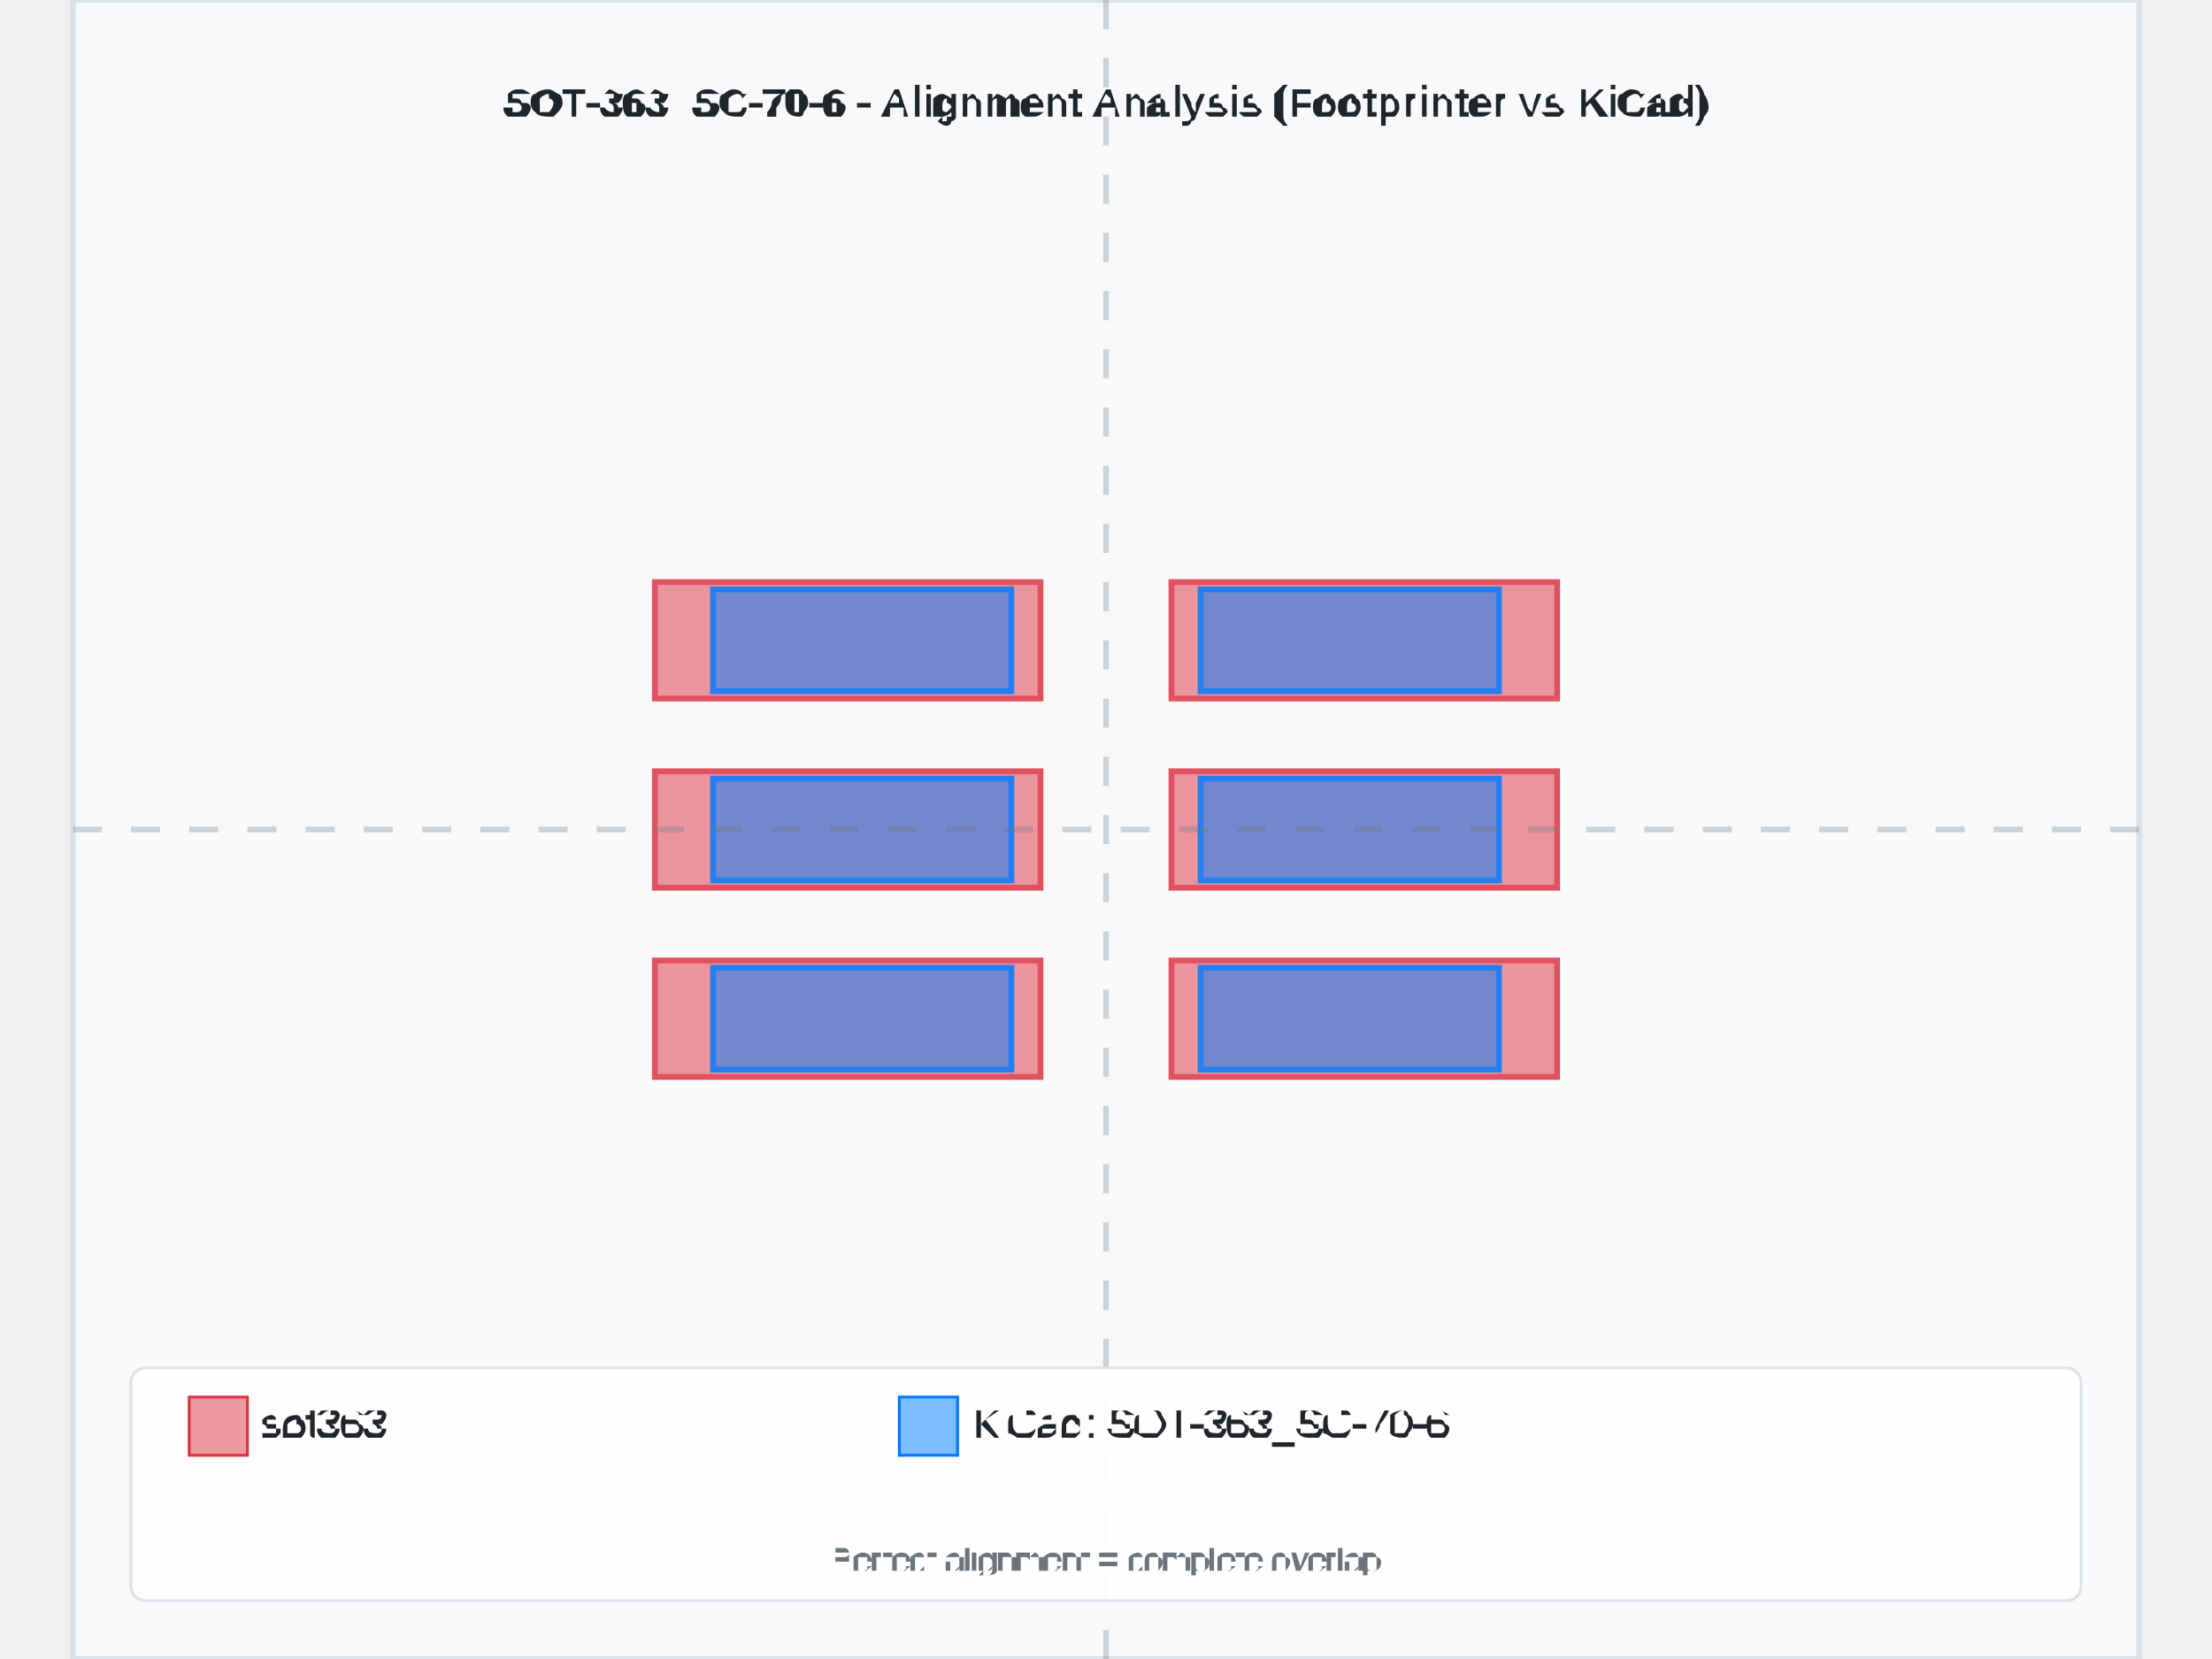
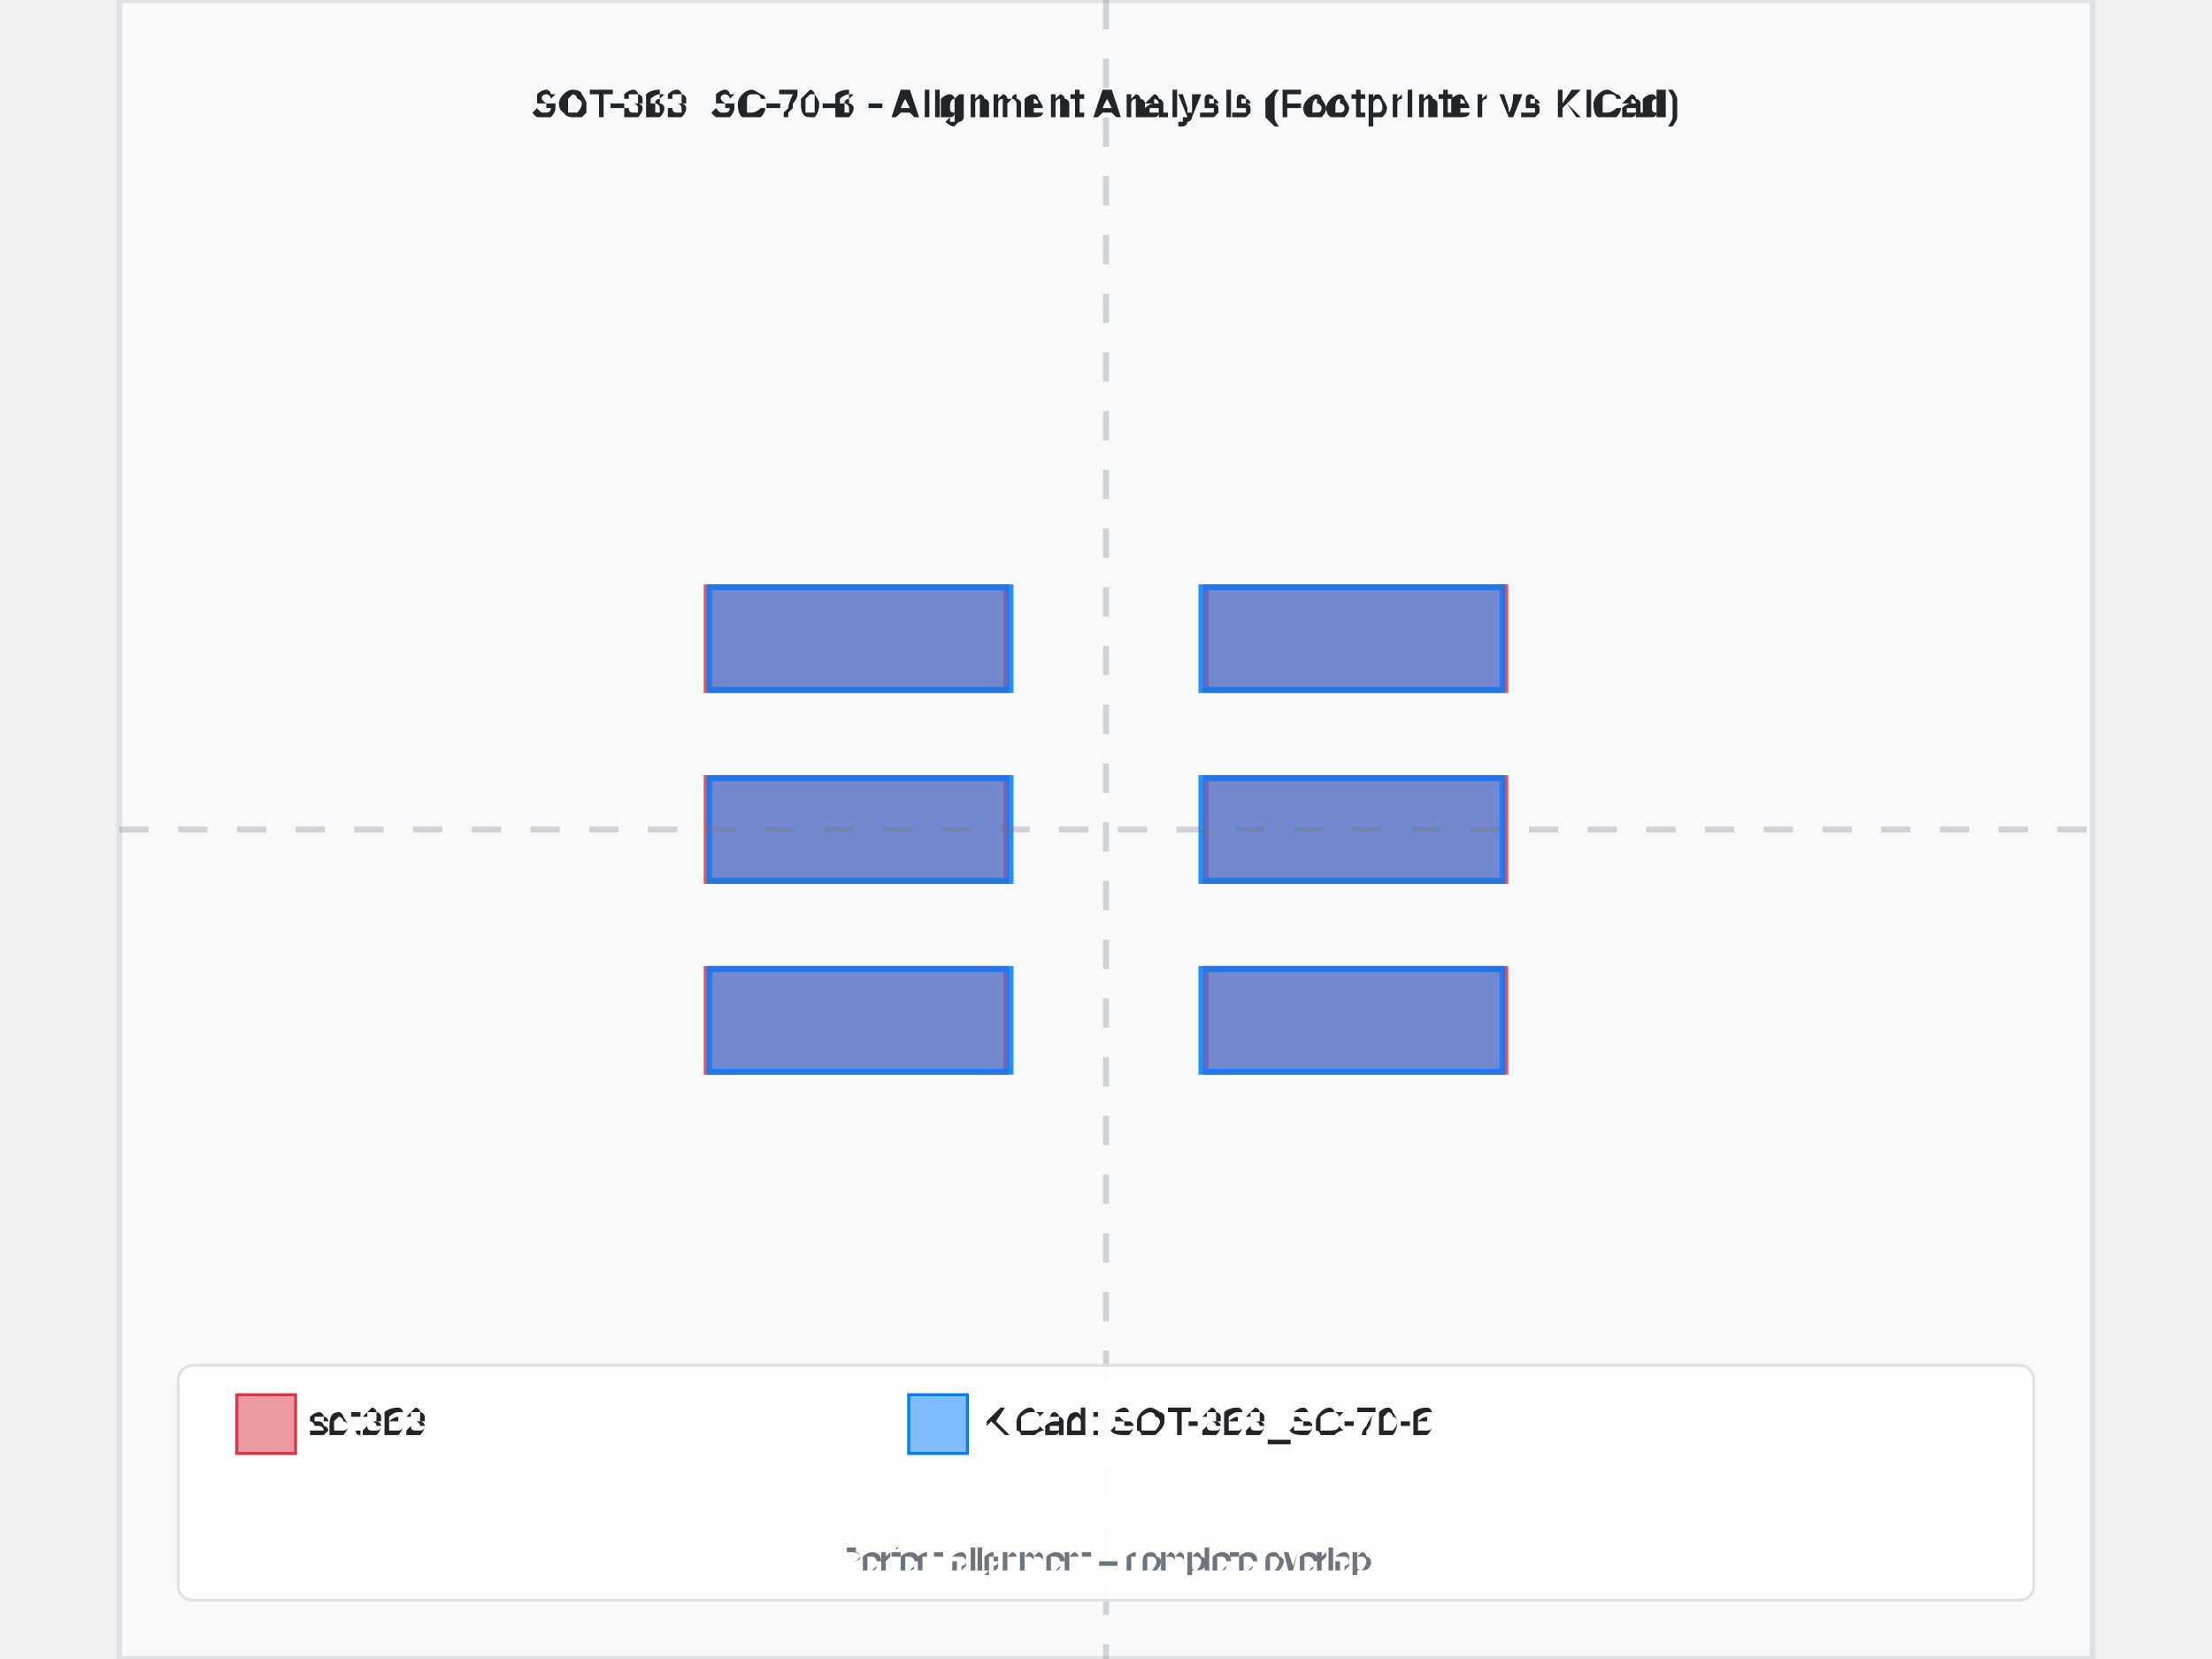
- <svg xmlns="http://www.w3.org/2000/svg" width="800" height="600" viewBox="-3.55 -2.85 7.1 5.7">
-   <rect x="-3.55" y="-2.85" width="7.1" height="5.7" fill="#f8f9fa" stroke="#dee2e6" stroke-width="0.02" />
-   <text x="0" y="-2.45" text-anchor="middle" font-family="Arial, sans-serif" font-size="0.142" font-weight="bold" fill="#212529">SOT-363_SC-70-6 - Alignment Analysis (Footprinter vs KiCad)</text>
+ <svg xmlns="http://www.w3.org/2000/svg" width="800" height="600" viewBox="-3.36 -2.825 6.72 5.65">
+   <rect x="-3.36" y="-2.825" width="6.72" height="5.65" fill="#f8f9fa" stroke="#dee2e6" stroke-width="0.02" />
+   <text x="0" y="-2.425" text-anchor="middle" font-family="Arial, sans-serif" font-size="0.134" font-weight="bold" fill="#212529">SOT-363_SC-70-6 - Alignment Analysis (Footprinter vs KiCad)</text>
  <g id="footprint-a" opacity="0.85">
-     <path d="M-1.55,0.45 L-0.225,0.45 L-0.225,0.85 L-1.55,0.85 L-1.55,0.45 z" fill="#dc3545" stroke="#dc3545" stroke-width="0.02" fill-opacity="0.6" fill-rule="evenodd" />
-     <path d="M-1.55,-0.2 L-0.225,-0.2 L-0.225,0.2 L-1.55,0.2 L-1.55,-0.2 z" fill="#dc3545" stroke="#dc3545" stroke-width="0.02" fill-opacity="0.6" fill-rule="evenodd" />
-     <path d="M-1.55,-0.85 L-0.225,-0.85 L-0.225,-0.45 L-1.55,-0.45 L-1.55,-0.85 z" fill="#dc3545" stroke="#dc3545" stroke-width="0.02" fill-opacity="0.6" fill-rule="evenodd" />
-     <path d="M0.225,-0.85 L1.55,-0.85 L1.55,-0.45 L0.225,-0.45 L0.225,-0.85 z" fill="#dc3545" stroke="#dc3545" stroke-width="0.02" fill-opacity="0.6" fill-rule="evenodd" />
-     <path d="M0.225,-0.2 L1.55,-0.2 L1.55,0.2 L0.225,0.2 L0.225,-0.2 z" fill="#dc3545" stroke="#dc3545" stroke-width="0.02" fill-opacity="0.6" fill-rule="evenodd" />
-     <path d="M0.225,0.45 L1.55,0.45 L1.55,0.85 L0.225,0.85 L0.225,0.45 z" fill="#dc3545" stroke="#dc3545" stroke-width="0.02" fill-opacity="0.6" fill-rule="evenodd" />
+     <path d="M-1.36,0.475 L-0.34,0.475 L-0.34,0.825 L-1.36,0.825 L-1.36,0.475 z" fill="#dc3545" stroke="#dc3545" stroke-width="0.02" fill-opacity="0.6" fill-rule="evenodd" />
+     <path d="M-1.36,-0.175 L-0.34,-0.175 L-0.34,0.175 L-1.36,0.175 L-1.36,-0.175 z" fill="#dc3545" stroke="#dc3545" stroke-width="0.02" fill-opacity="0.6" fill-rule="evenodd" />
+     <path d="M-1.36,-0.825 L-0.34,-0.825 L-0.34,-0.475 L-1.36,-0.475 L-1.36,-0.825 z" fill="#dc3545" stroke="#dc3545" stroke-width="0.02" fill-opacity="0.6" fill-rule="evenodd" />
+     <path d="M0.34,-0.825 L1.36,-0.825 L1.36,-0.475 L0.34,-0.475 L0.34,-0.825 z" fill="#dc3545" stroke="#dc3545" stroke-width="0.02" fill-opacity="0.6" fill-rule="evenodd" />
+     <path d="M0.34,-0.175 L1.36,-0.175 L1.36,0.175 L0.34,0.175 L0.34,-0.175 z" fill="#dc3545" stroke="#dc3545" stroke-width="0.02" fill-opacity="0.6" fill-rule="evenodd" />
+     <path d="M0.34,0.475 L1.36,0.475 L1.36,0.825 L0.34,0.825 L0.34,0.475 z" fill="#dc3545" stroke="#dc3545" stroke-width="0.02" fill-opacity="0.6" fill-rule="evenodd" />
  </g>
  <g id="footprint-b" opacity="0.85">
    <path d="M-1.35,0.475 L-0.325,0.475 L-0.325,0.825 L-1.35,0.825 L-1.35,0.475 z" fill="#007bff" stroke="#007bff" stroke-width="0.02" fill-opacity="0.6" fill-rule="evenodd" />
    <path d="M-1.35,-0.175 L-0.325,-0.175 L-0.325,0.175 L-1.35,0.175 L-1.35,-0.175 z" fill="#007bff" stroke="#007bff" stroke-width="0.02" fill-opacity="0.6" fill-rule="evenodd" />
    <path d="M-1.35,-0.825 L-0.325,-0.825 L-0.325,-0.475 L-1.35,-0.475 L-1.35,-0.825 z" fill="#007bff" stroke="#007bff" stroke-width="0.02" fill-opacity="0.6" fill-rule="evenodd" />
    <path d="M0.325,-0.825 L1.35,-0.825 L1.35,-0.475 L0.325,-0.475 L0.325,-0.825 z" fill="#007bff" stroke="#007bff" stroke-width="0.02" fill-opacity="0.6" fill-rule="evenodd" />
    <path d="M0.325,-0.175 L1.35,-0.175 L1.35,0.175 L0.325,0.175 L0.325,-0.175 z" fill="#007bff" stroke="#007bff" stroke-width="0.02" fill-opacity="0.6" fill-rule="evenodd" />
    <path d="M0.325,0.475 L1.35,0.475 L1.35,0.825 L0.325,0.825 L0.325,0.475 z" fill="#007bff" stroke="#007bff" stroke-width="0.02" fill-opacity="0.6" fill-rule="evenodd" />
  </g>
  <g id="alignment-guides" opacity="0.3">
-     <line x1="0" y1="-2.85" x2="0" y2="2.85" stroke="#6c757d" stroke-width="0.02" stroke-dasharray="0.1,0.1" />
-     <line x1="-3.55" y1="0" x2="3.55" y2="0" stroke="#6c757d" stroke-width="0.02" stroke-dasharray="0.1,0.1" />
+     <line x1="0" y1="-2.825" x2="0" y2="2.825" stroke="#6c757d" stroke-width="0.02" stroke-dasharray="0.1,0.1" />
+     <line x1="-3.36" y1="0" x2="3.36" y2="0" stroke="#6c757d" stroke-width="0.02" stroke-dasharray="0.1,0.1" />
  </g>
-   <g font-family="Arial, sans-serif" font-size="0.142">
-     <rect x="-3.35" y="1.85" width="6.7" height="0.8" fill="white" fill-opacity="0.9" stroke="#dee2e6" stroke-width="0.01" rx="0.05" />
-     <rect x="-3.15" y="1.95" width="0.2" height="0.2" fill="#dc3545" fill-opacity="0.5" stroke="#dc3545" stroke-width="0.01" />
-     <text x="-2.9" y="2.05" fill="#212529" font-weight="500" dominant-baseline="middle">sot363</text>
-     <rect x="-0.71" y="1.95" width="0.2" height="0.2" fill="#007bff" fill-opacity="0.5" stroke="#007bff" stroke-width="0.01" />
-     <text x="-0.46" y="2.05" fill="#212529" font-weight="500" dominant-baseline="middle">KiCad: SOT-363_SC-70-6</text>
-     <text x="0" y="2.55" text-anchor="middle" fill="#6c757d" font-size="0.114">Perfect alignment = complete overlap</text>
+   <g font-family="Arial, sans-serif" font-size="0.134">
+     <rect x="-3.16" y="1.825" width="6.32" height="0.8" fill="white" fill-opacity="0.9" stroke="#dee2e6" stroke-width="0.01" rx="0.05" />
+     <rect x="-2.96" y="1.925" width="0.2" height="0.2" fill="#dc3545" fill-opacity="0.5" stroke="#dc3545" stroke-width="0.01" />
+     <text x="-2.71" y="2.025" fill="#212529" font-weight="500" dominant-baseline="middle">sot363</text>
+     <rect x="-0.672" y="1.925" width="0.2" height="0.2" fill="#007bff" fill-opacity="0.5" stroke="#007bff" stroke-width="0.01" />
+     <text x="-0.422" y="2.025" fill="#212529" font-weight="500" dominant-baseline="middle">KiCad: SOT-363_SC-70-6</text>
+     <text x="0" y="2.525" text-anchor="middle" fill="#6c757d" font-size="0.108">Perfect alignment = complete overlap</text>
  </g>
</svg>
